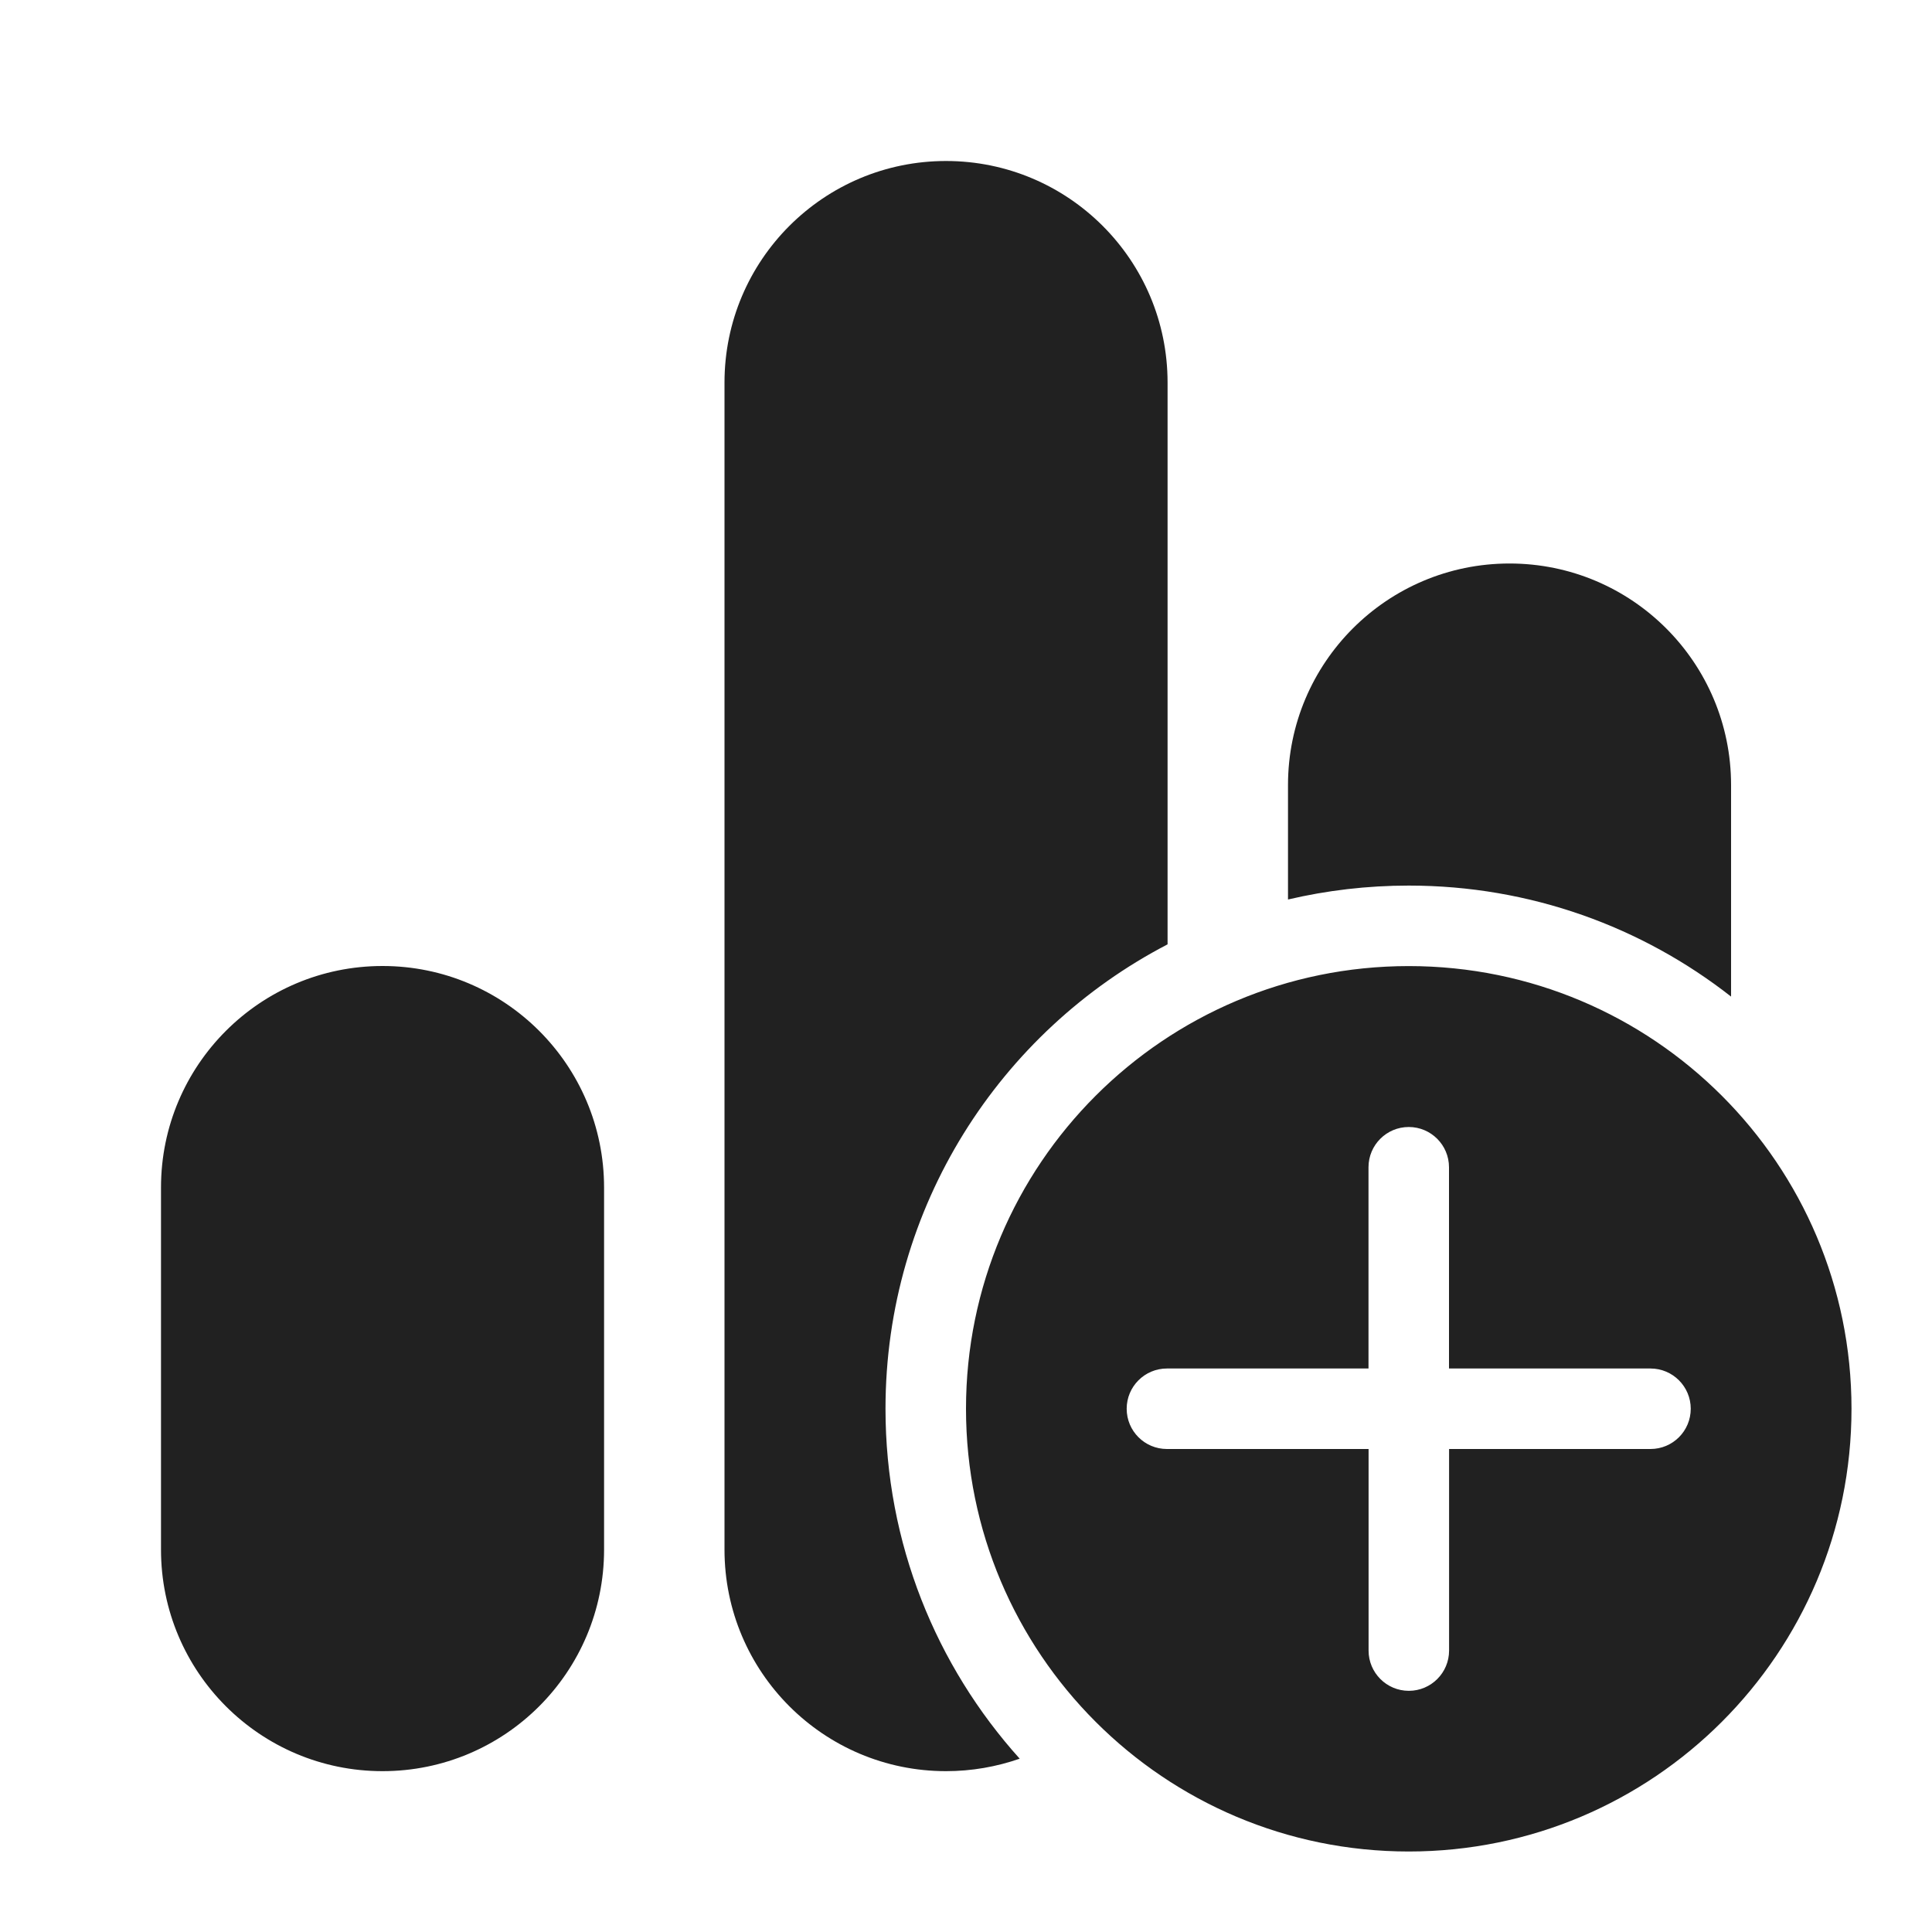
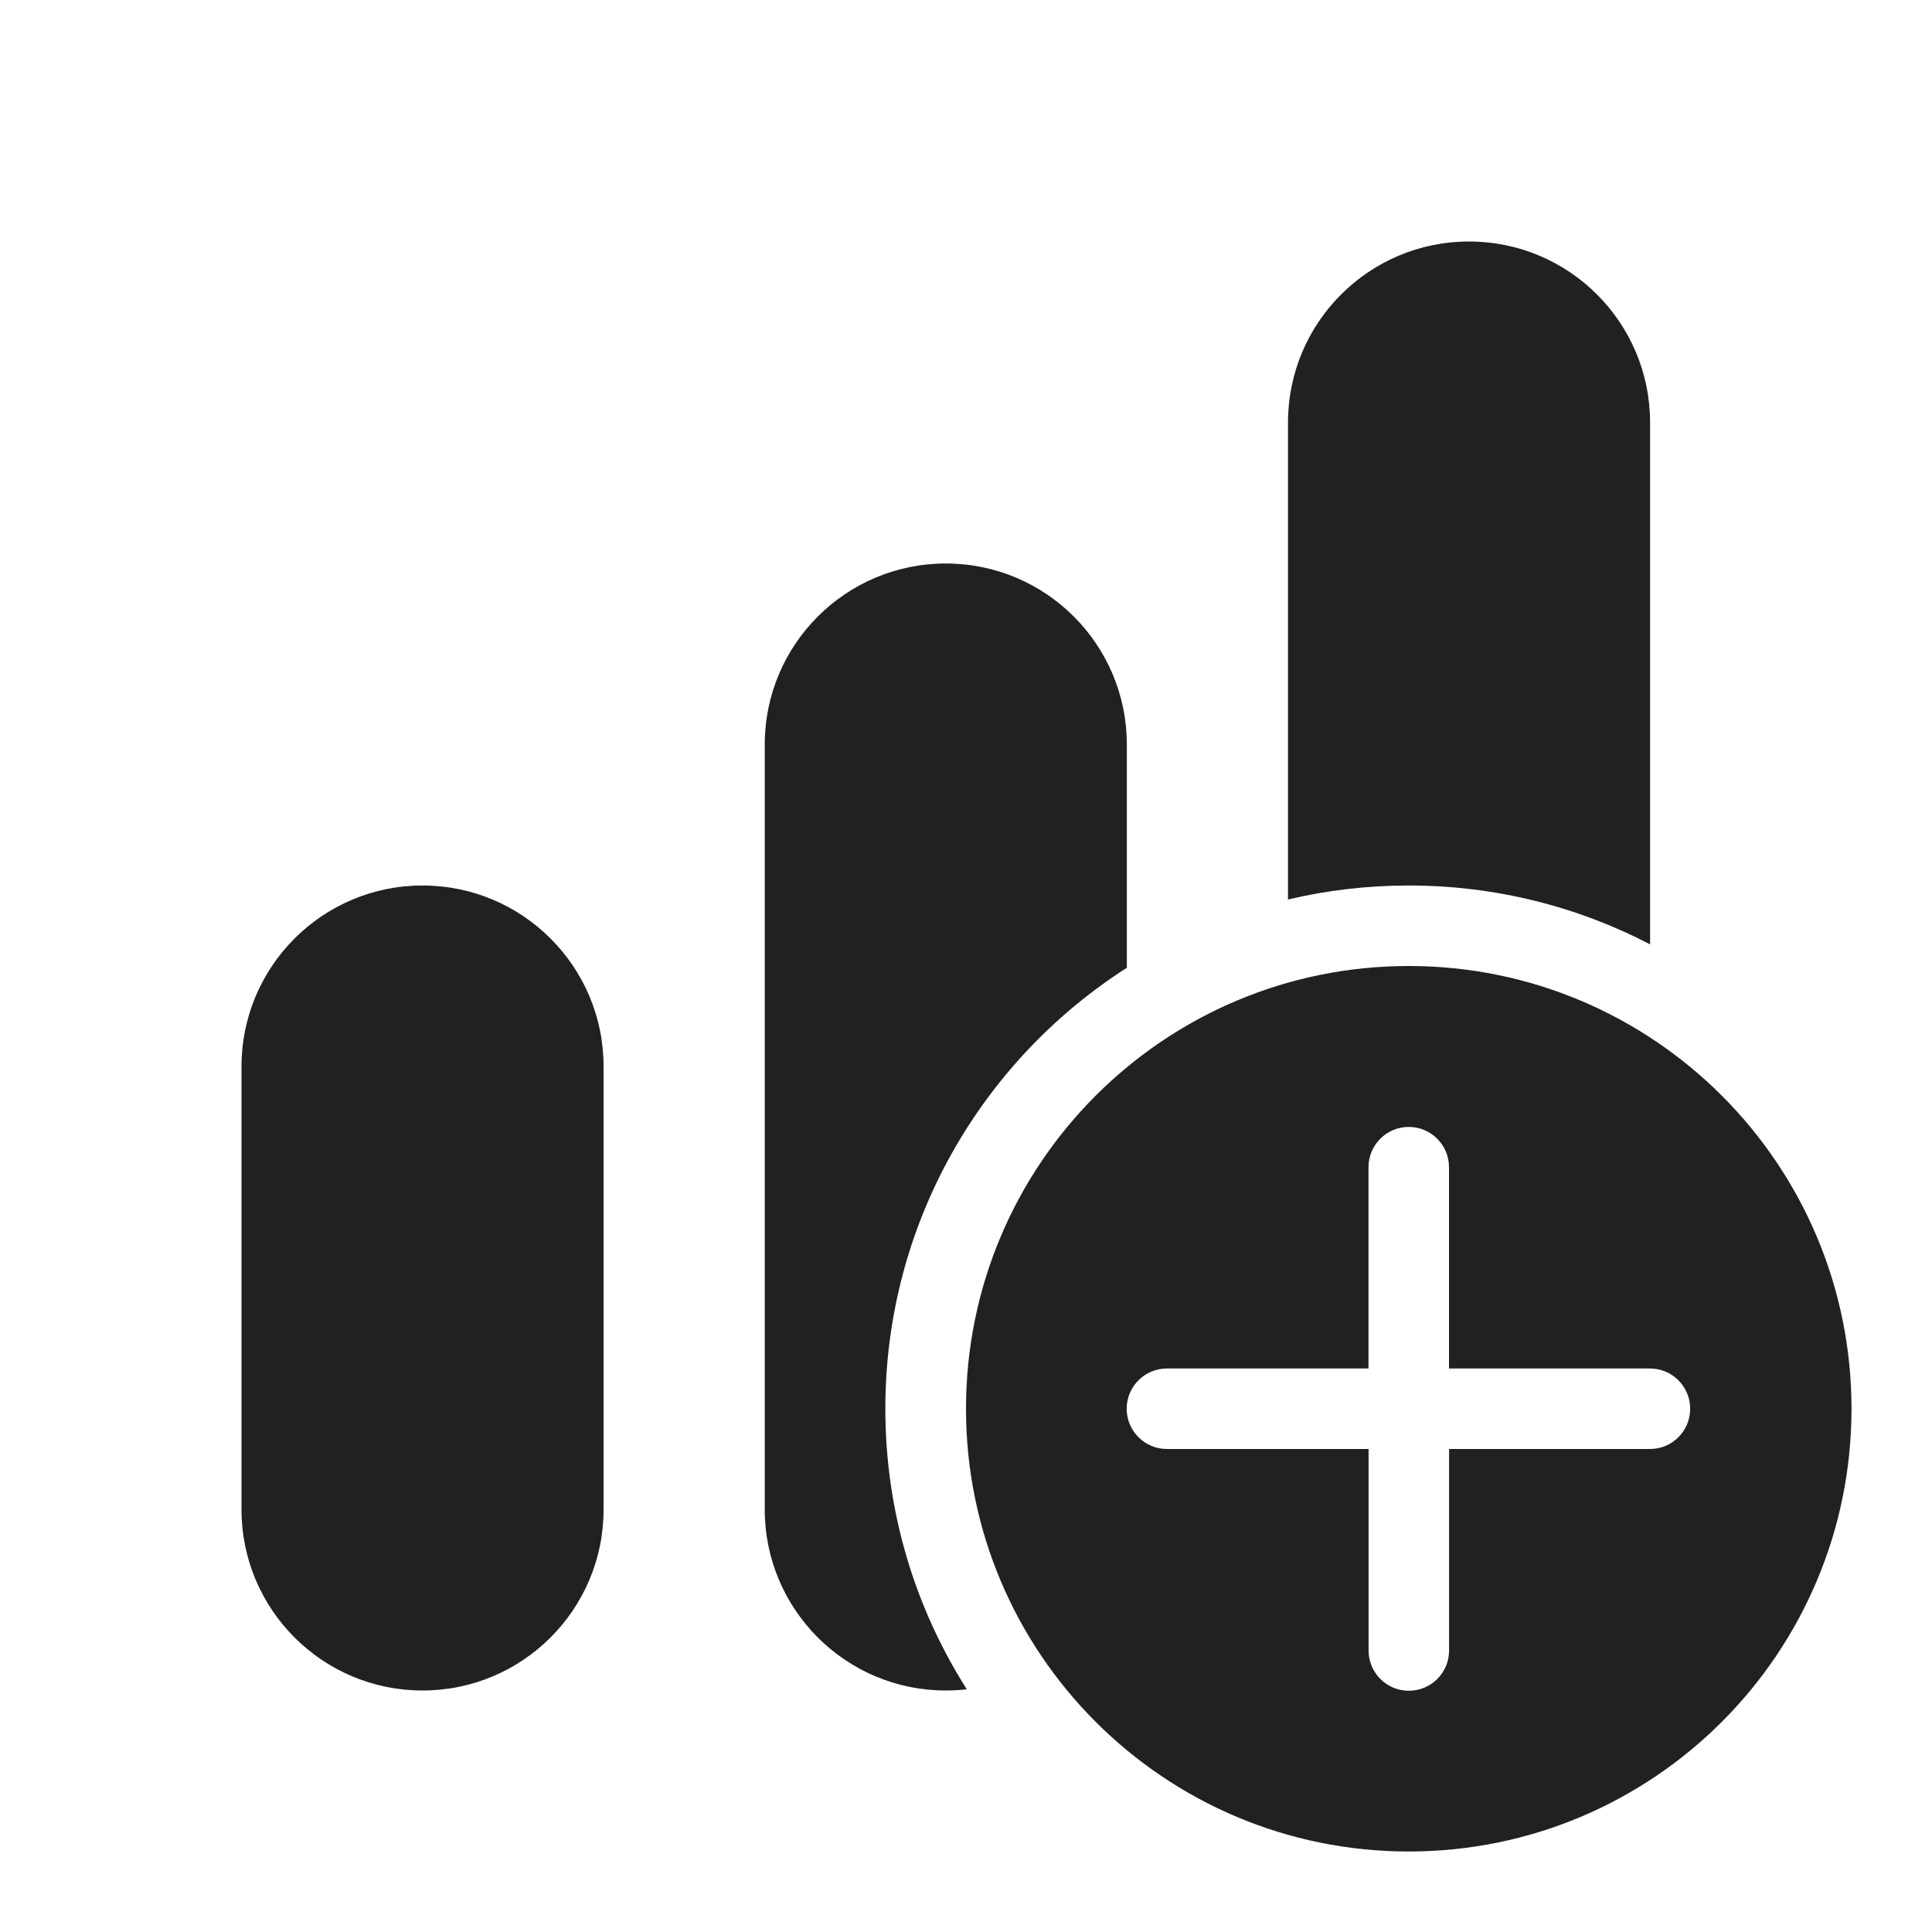
<svg xmlns="http://www.w3.org/2000/svg" width="24" height="24" viewBox="0 0 24 24" fill="none">
-   <path d="M14.504 4.752C14.504 3.232 13.272 2 11.752 2C10.232 2 9 3.232 9 4.752V19.25C9 20.77 10.232 22.002 11.752 22.002C12.072 22.002 12.38 21.947 12.667 21.847C11.63 20.695 11 19.171 11 17.5C11 14.991 12.422 12.814 14.504 11.731V4.752ZM21.504 12.38C20.4 11.515 19.01 11.001 17.5 11.001C16.984 11.001 16.482 11.061 16 11.174V9.752C16 8.232 17.232 7 18.752 7C20.272 7 21.504 8.232 21.504 9.752V12.38ZM4.752 12C6.272 12 7.504 13.232 7.504 14.752V19.25C7.504 20.77 6.272 22.002 4.752 22.002C3.232 22.002 2 20.77 2 19.25V14.752C2 13.232 3.232 12 4.752 12ZM23 17.5C23 14.463 20.538 12.001 17.5 12.001C14.462 12.001 12 14.463 12 17.5C12 20.538 14.462 23 17.5 23C20.538 23 23 20.538 23 17.5ZM18.001 18L18.001 20.504C18.001 20.78 17.777 21.004 17.501 21.004C17.225 21.004 17.001 20.78 17.001 20.504L17.001 18H14.496C14.22 18 13.996 17.777 13.996 17.5C13.996 17.224 14.22 17 14.496 17H17L17 14.5C17 14.224 17.224 14 17.5 14C17.776 14 18 14.224 18 14.5L18 17H20.503C20.779 17 21.003 17.224 21.003 17.5C21.003 17.777 20.779 18 20.503 18H18.001Z" fill="#212121" />
+   <path d="M18.249 3C17.007 3 16 4.007 16 5.249V11.174C16.481 11.06 16.983 11 17.498 11H17.5C18.581 11 19.601 11.264 20.498 11.731V5.249C20.498 4.007 19.491 3 18.249 3ZM13.998 9.249V12.022C12.194 13.177 10.998 15.199 10.998 17.5C10.998 18.782 11.37 19.978 12.01 20.985C11.925 20.995 11.838 21 11.749 21C10.507 21 9.5 19.993 9.5 18.751V9.249C9.5 8.007 10.507 7 11.749 7C12.991 7 13.998 8.007 13.998 9.249ZM3 13.249C3 12.007 4.007 11 5.249 11C6.491 11 7.498 12.007 7.498 13.249V18.751C7.498 19.993 6.491 21 5.249 21C4.007 21 3 19.993 3 18.751V13.249ZM23 17.5C23 14.462 20.538 12 17.5 12C14.462 12 12 14.462 12 17.5C12 20.538 14.462 23 17.5 23C20.538 23 23 20.538 23 17.5ZM18.001 18L18.001 20.503C18.001 20.78 17.777 21.003 17.501 21.003C17.225 21.003 17.001 20.78 17.001 20.503L17.001 18H14.496C14.22 18 13.996 17.776 13.996 17.5C13.996 17.224 14.22 17 14.496 17H17L17 14.499C17 14.223 17.224 13.999 17.5 13.999C17.776 13.999 18 14.223 18 14.499L18 17H20.497C20.773 17 20.996 17.224 20.996 17.5C20.996 17.776 20.773 18 20.497 18H18.001Z" fill="#212121" />
</svg>
